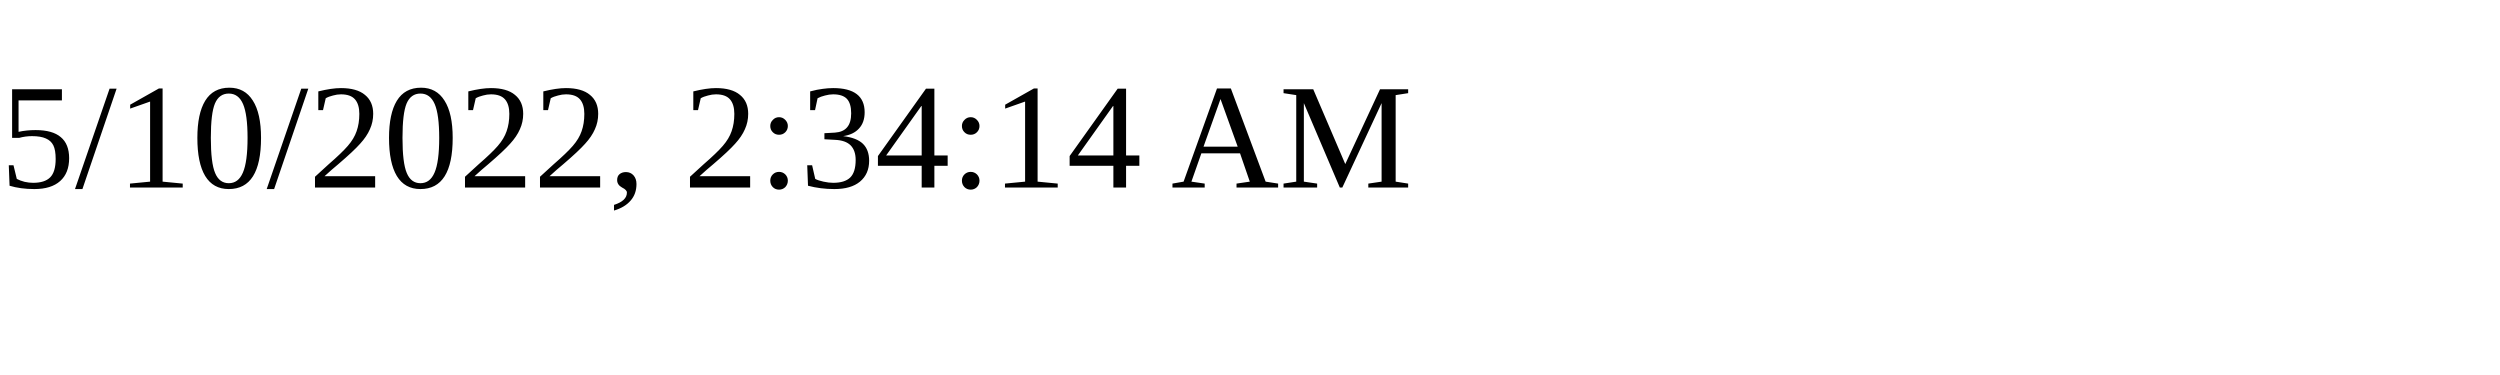
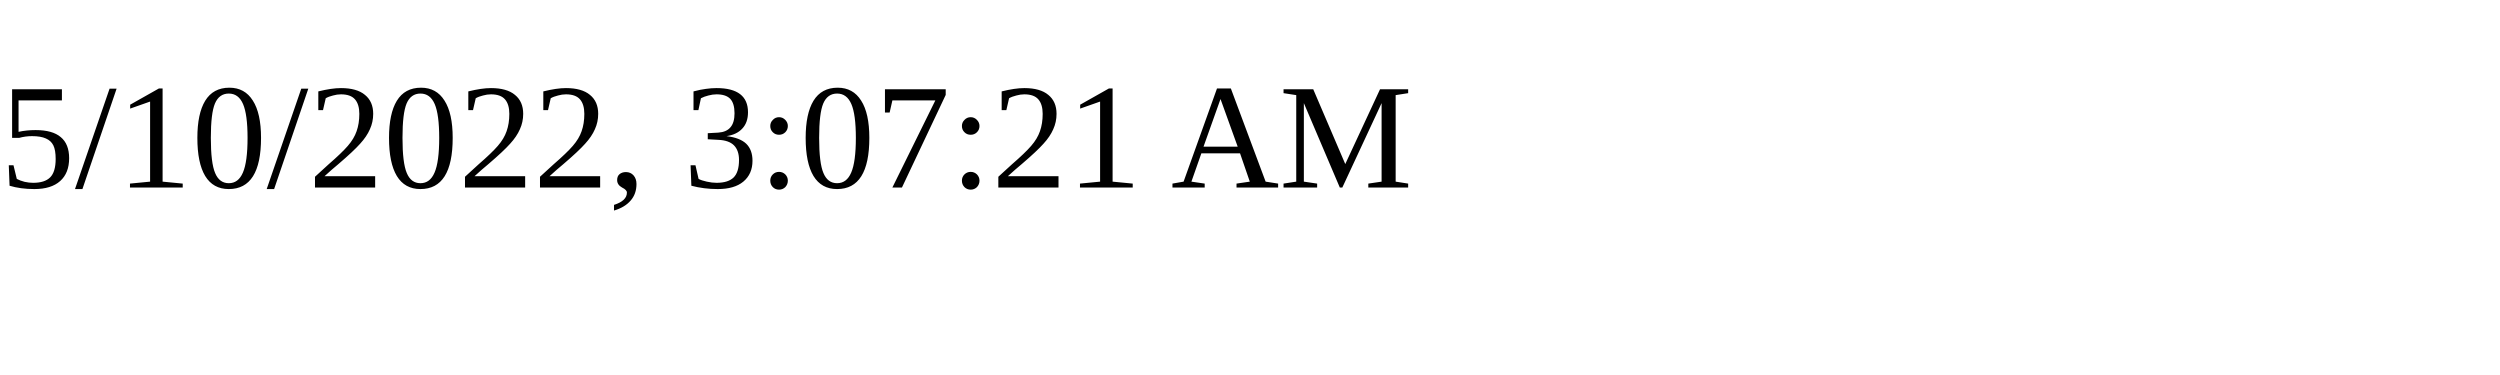
<svg xmlns="http://www.w3.org/2000/svg" height="30" width="200">
-   <text x="0" y="15">5/10/2022, 2:34:14 AM</text>
+   <text x="0" y="15">5/10/2022, 3:07:21 AM</text>
</svg>
